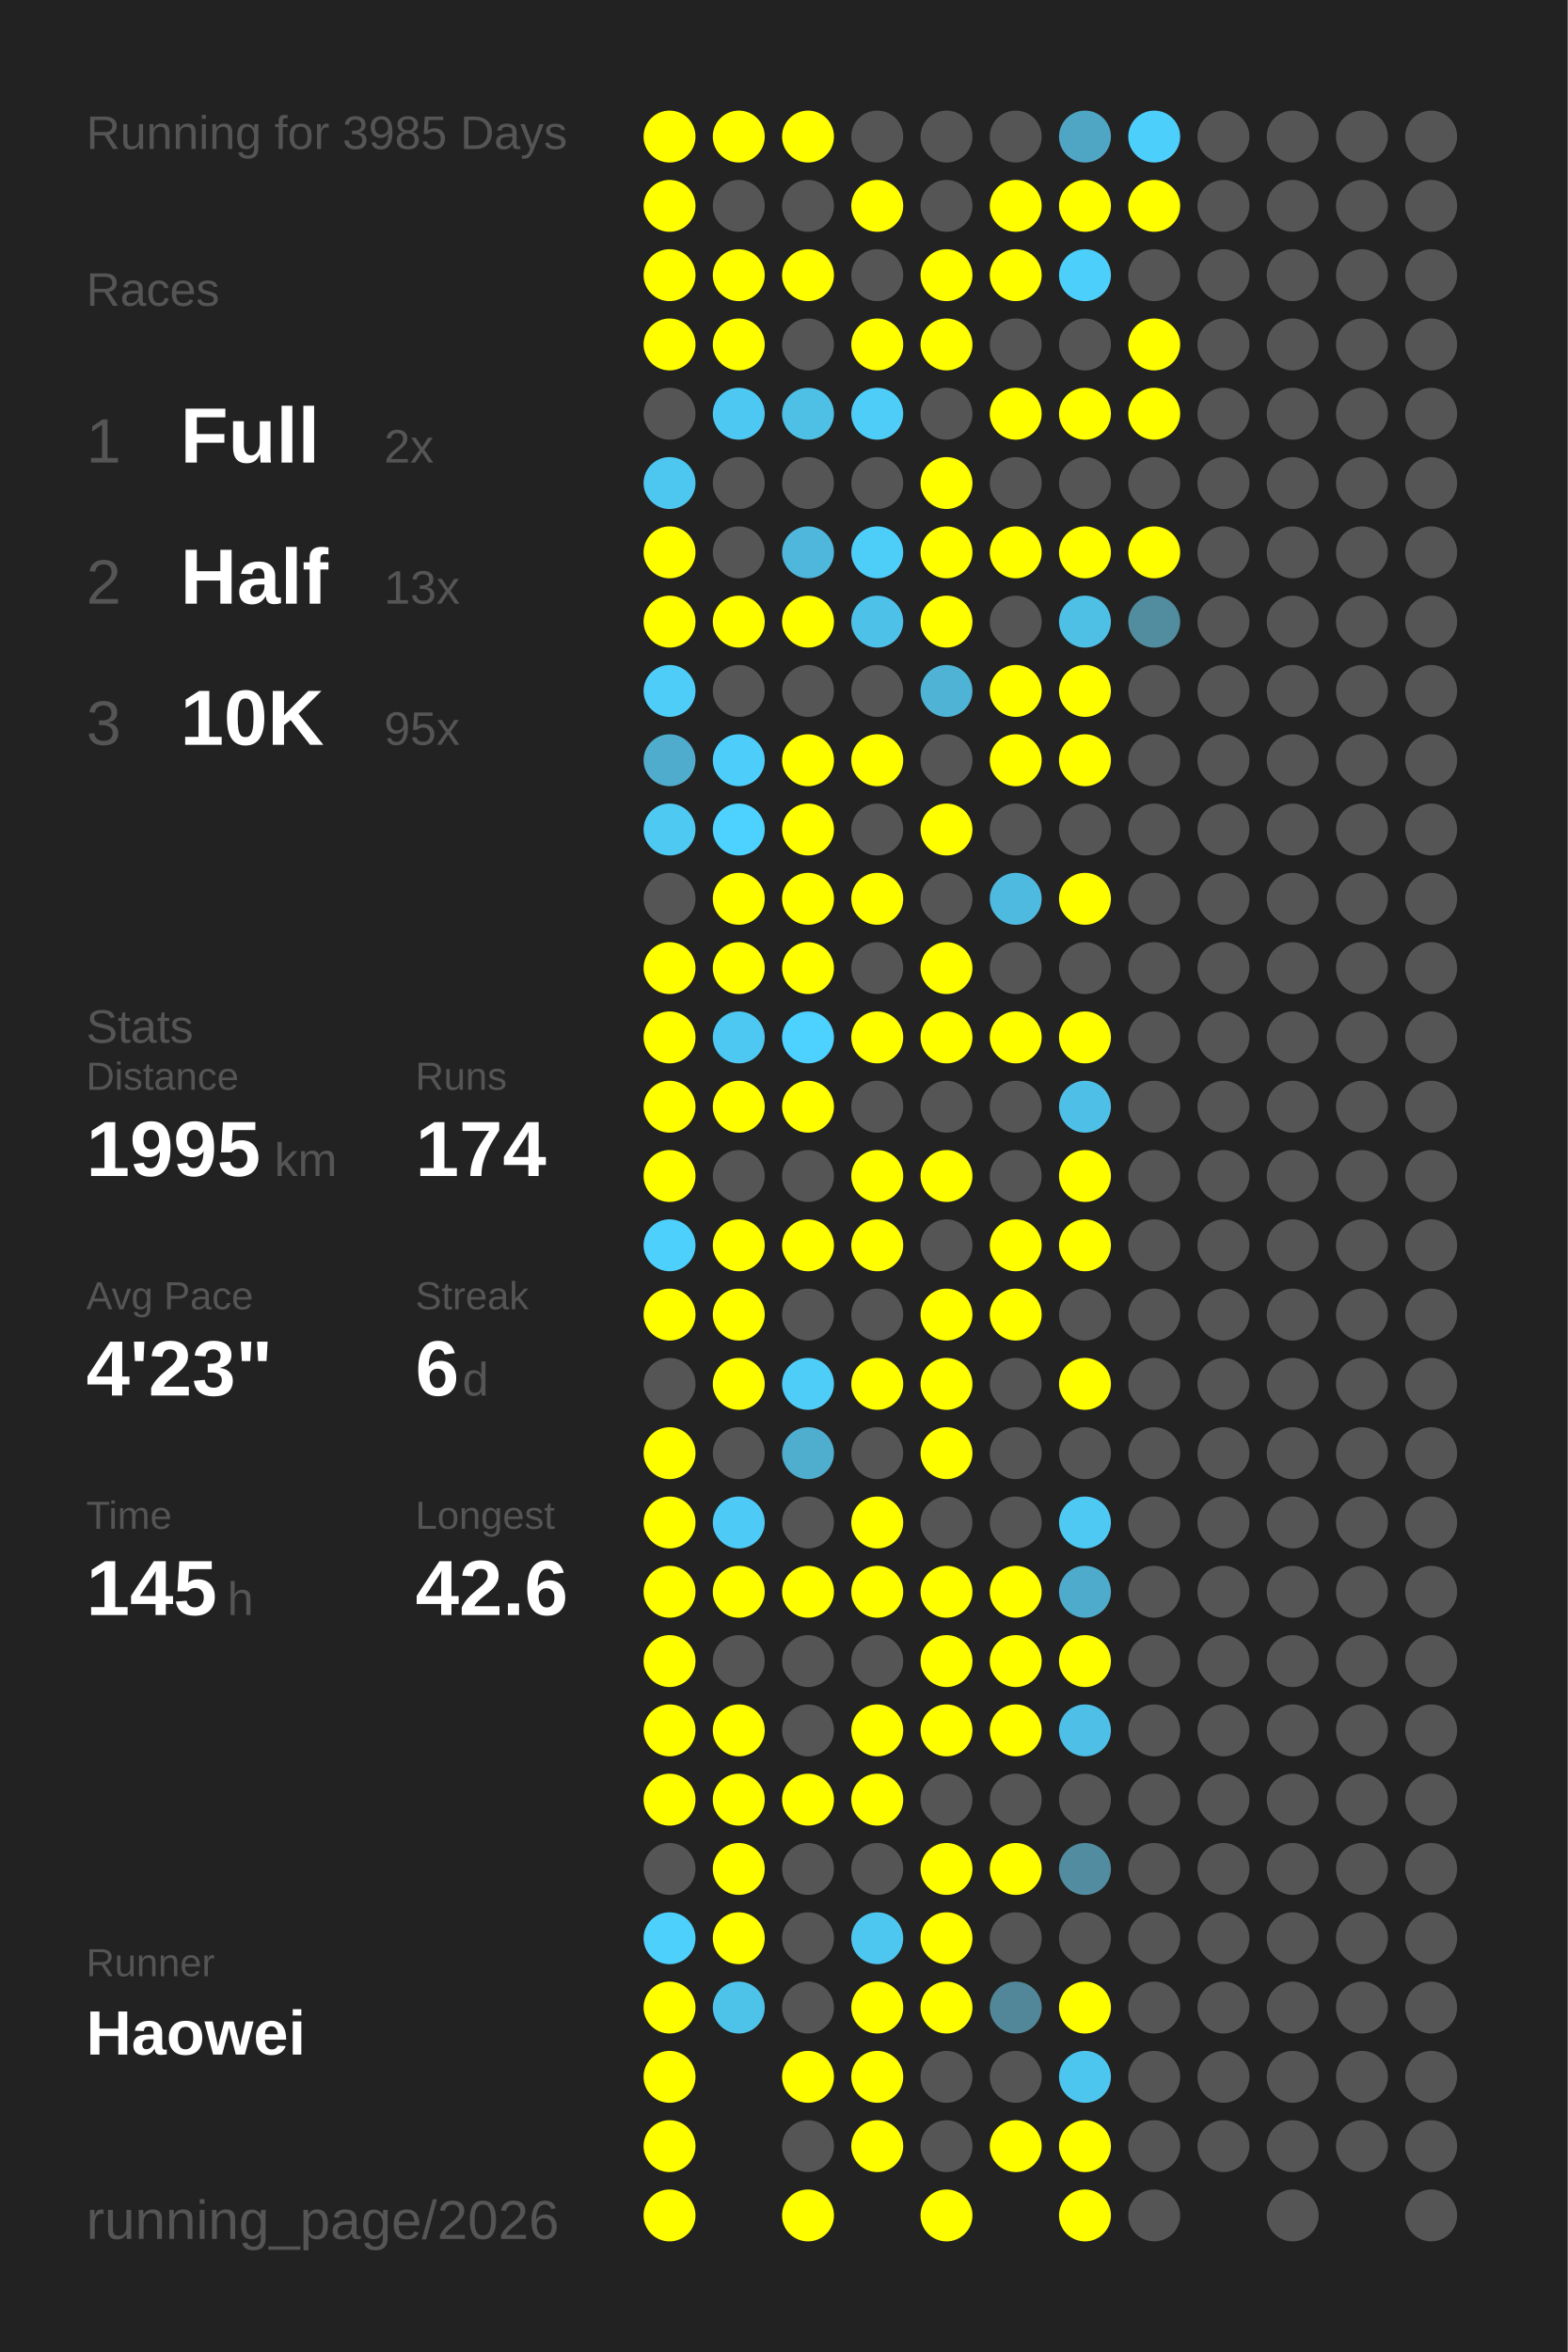
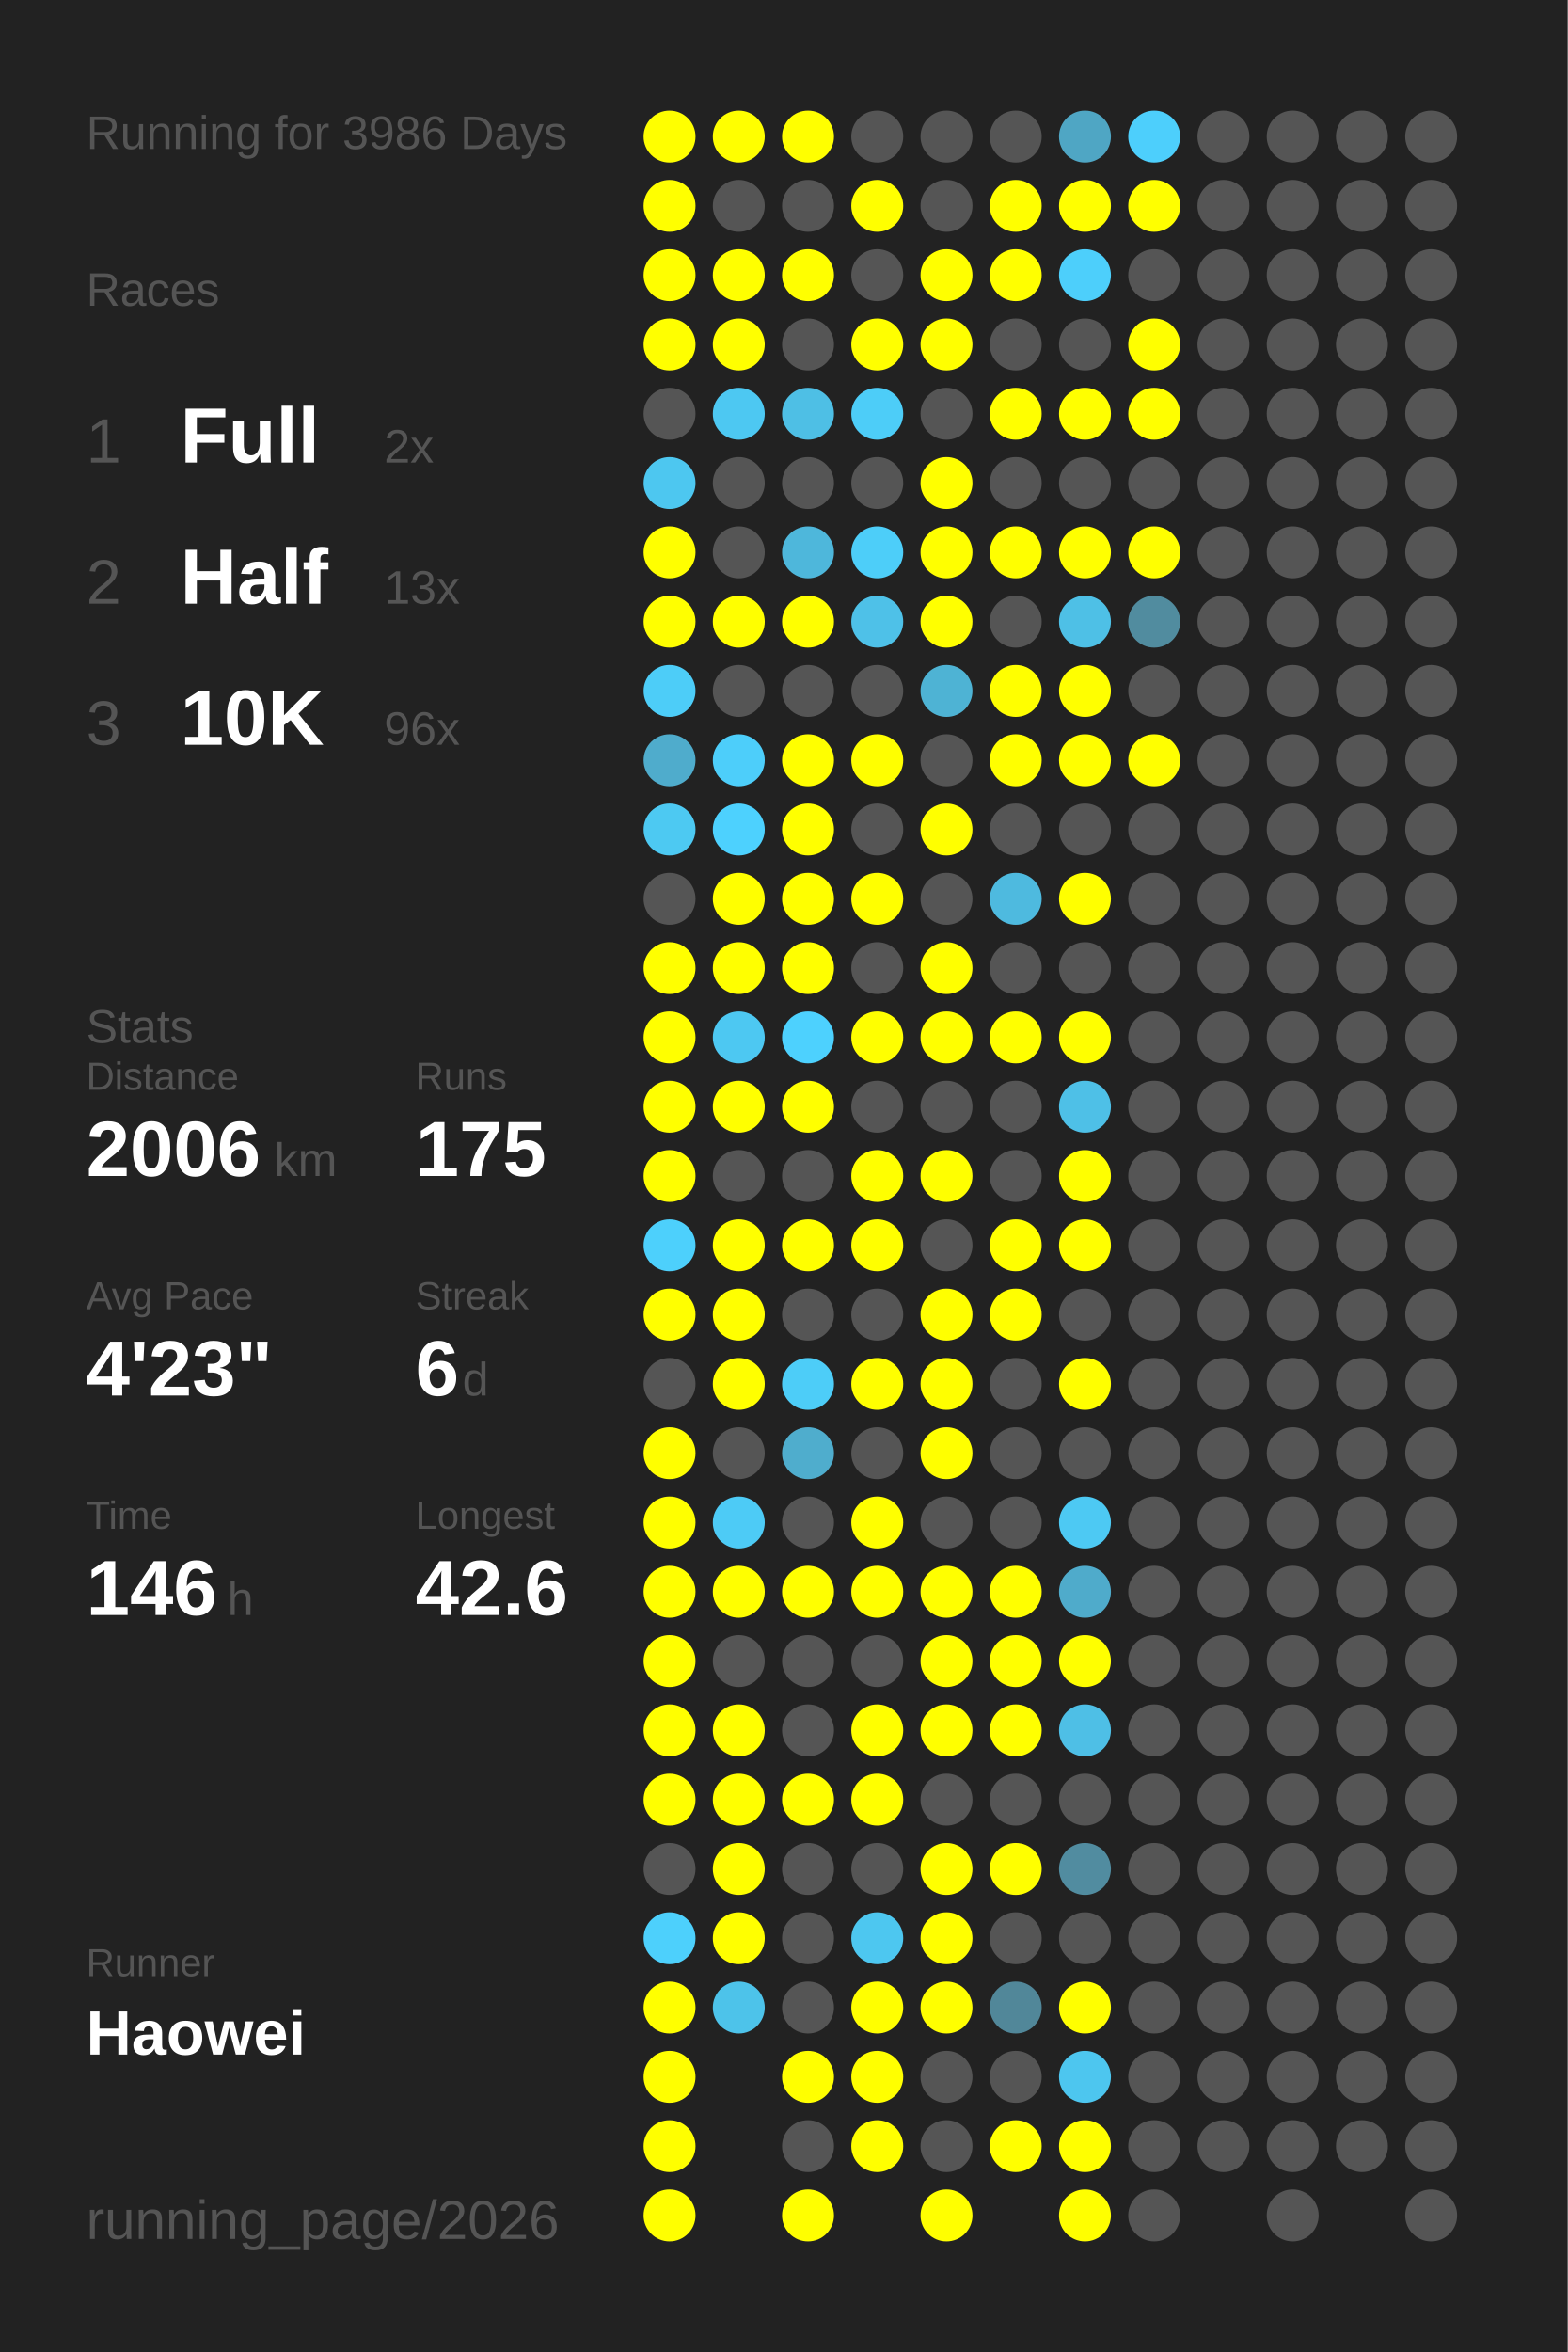
<svg xmlns="http://www.w3.org/2000/svg" baseProfile="full" height="300mm" version="1.1" viewBox="0,0,200,300" width="200mm">
  <defs />
  <rect fill="#222222" height="300" width="200" x="0" y="0" />
-   <text fill="#555555" style="font-size:6px; font-family:Arial;" x="11" y="19">Running for 3985 Days</text>
+   <text fill="#555555" style="font-size:6px; font-family:Arial;" x="11" y="19">Running for 3986 Days</text>
  <text fill="#555555" style="font-size:6px; font-family:Arial;" x="11" y="39">Races</text>
  <text fill="#555555" style="font-size:8px; font-family:Arial;" x="11" y="59">1</text>
  <text fill="#FFFFFF" style="font-size:10px; font-family:Arial; font-weight:bold;" x="23" y="59">Full</text>
  <text fill="#555555" style="font-size:6px; font-family:Arial;" x="49" y="59">2x</text>
  <text fill="#555555" style="font-size:8px; font-family:Arial;" x="11" y="77">2</text>
  <text fill="#FFFFFF" style="font-size:10px; font-family:Arial; font-weight:bold;" x="23" y="77">Half</text>
  <text fill="#555555" style="font-size:6px; font-family:Arial;" x="49" y="77">13x</text>
  <text fill="#555555" style="font-size:8px; font-family:Arial;" x="11" y="95">3</text>
  <text fill="#FFFFFF" style="font-size:10px; font-family:Arial; font-weight:bold;" x="23" y="95">10K</text>
-   <text fill="#555555" style="font-size:6px; font-family:Arial;" x="49" y="95">95x</text>
+   <text fill="#555555" style="font-size:6px; font-family:Arial;" x="49" y="95">96x</text>
  <text fill="#555555" style="font-size:6px; font-family:Arial;" x="11" y="133">Stats</text>
  <text fill="#555555" style="font-size:5px; font-family:Arial;" x="11" y="139">Distance</text>
-   <text fill="#FFFFFF" style="font-size:10px; font-family:Arial; font-weight:bold;" x="11" y="150">1995</text>
+   <text fill="#FFFFFF" style="font-size:10px; font-family:Arial; font-weight:bold;" x="11" y="150">2006</text>
  <text fill="#555555" style="font-size:6px; font-family:Arial;" x="35" y="150">km</text>
  <text fill="#555555" style="font-size:5px; font-family:Arial;" x="53" y="139">Runs</text>
-   <text fill="#FFFFFF" style="font-size:10px; font-family:Arial; font-weight:bold;" x="53" y="150">174</text>
+   <text fill="#FFFFFF" style="font-size:10px; font-family:Arial; font-weight:bold;" x="53" y="150">175</text>
  <text fill="#555555" style="font-size:5px; font-family:Arial;" x="11" y="167">Avg Pace</text>
  <text fill="#FFFFFF" style="font-size:10px; font-family:Arial; font-weight:bold;" x="11" y="178">4'23"</text>
  <text fill="#555555" style="font-size:5px; font-family:Arial;" x="53" y="167">Streak</text>
  <text fill="#FFFFFF" style="font-size:10px; font-family:Arial; font-weight:bold;" x="53" y="178">6</text>
  <text fill="#555555" style="font-size:6px; font-family:Arial;" x="59" y="178">d</text>
  <text fill="#555555" style="font-size:5px; font-family:Arial;" x="11" y="195">Time</text>
-   <text fill="#FFFFFF" style="font-size:10px; font-family:Arial; font-weight:bold;" x="11" y="206">145</text>
+   <text fill="#FFFFFF" style="font-size:10px; font-family:Arial; font-weight:bold;" x="11" y="206">146</text>
  <text fill="#555555" style="font-size:6px; font-family:Arial;" x="29" y="206">h</text>
  <text fill="#555555" style="font-size:5px; font-family:Arial;" x="53" y="195">Longest</text>
  <text fill="#FFFFFF" style="font-size:10px; font-family:Arial; font-weight:bold;" x="53" y="206">42.6</text>
  <text fill="#555555" style="font-size:5px; font-family:Arial;" x="11" y="252.065">Runner</text>
  <text fill="#FFFFFF" style="font-size:8px; font-family:Arial; font-weight:bold;" x="11" y="262.065">Haowei</text>
  <text fill="#555555" style="font-size:7px; font-family:Arial;" x="11" y="285.581">running_page/2026</text>
  <circle cx="85.417" cy="17.419" fill="#FFFF00" r="3.312" />
  <circle cx="85.417" cy="26.258" fill="#FFFF00" r="3.312" />
  <circle cx="85.417" cy="35.097" fill="#FFFF00" r="3.312" />
  <circle cx="85.417" cy="43.935" fill="#FFFF00" r="3.312" />
  <circle cx="85.417" cy="52.774" fill="#555555" r="3.312" />
  <circle cx="85.417" cy="61.613" fill="#4dc7f0" r="3.312" />
  <circle cx="85.417" cy="70.452" fill="#FFFF00" r="3.312" />
  <circle cx="85.417" cy="79.29" fill="#FFFF00" r="3.312" />
  <circle cx="85.417" cy="88.129" fill="#4dcdf8" r="3.312" />
  <circle cx="85.417" cy="96.968" fill="#4faccc" r="3.312" />
  <circle cx="85.417" cy="105.806" fill="#4dc9f2" r="3.312" />
  <circle cx="85.417" cy="114.645" fill="#555555" r="3.312" />
  <circle cx="85.417" cy="123.484" fill="#FFFF00" r="3.312" />
  <circle cx="85.417" cy="132.323" fill="#FFFF00" r="3.312" />
  <circle cx="85.417" cy="141.161" fill="#FFFF00" r="3.312" />
  <circle cx="85.417" cy="150" fill="#FFFF00" r="3.312" />
  <circle cx="85.417" cy="158.839" fill="#4dd0fc" r="3.312" />
  <circle cx="85.417" cy="167.677" fill="#FFFF00" r="3.312" />
  <circle cx="85.417" cy="176.516" fill="#555555" r="3.312" />
  <circle cx="85.417" cy="185.355" fill="#FFFF00" r="3.312" />
  <circle cx="85.417" cy="194.194" fill="#FFFF00" r="3.312" />
  <circle cx="85.417" cy="203.032" fill="#FFFF00" r="3.312" />
  <circle cx="85.417" cy="211.871" fill="#FFFF00" r="3.312" />
  <circle cx="85.417" cy="220.71" fill="#FFFF00" r="3.312" />
  <circle cx="85.417" cy="229.548" fill="#FFFF00" r="3.312" />
  <circle cx="85.417" cy="238.387" fill="#555555" r="3.312" />
  <circle cx="85.417" cy="247.226" fill="#4dd0fc" r="3.312" />
  <circle cx="85.417" cy="256.065" fill="#FFFF00" r="3.312" />
  <circle cx="85.417" cy="264.903" fill="#FFFF00" r="3.312" />
  <circle cx="85.417" cy="273.742" fill="#FFFF00" r="3.312" />
  <circle cx="85.417" cy="282.581" fill="#FFFF00" r="3.312" />
  <circle cx="94.25" cy="17.419" fill="#FFFF00" r="3.312" />
  <circle cx="94.25" cy="26.258" fill="#555555" r="3.312" />
  <circle cx="94.25" cy="35.097" fill="#FFFF00" r="3.312" />
  <circle cx="94.25" cy="43.935" fill="#FFFF00" r="3.312" />
  <circle cx="94.25" cy="52.774" fill="#4dc8f2" r="3.312" />
  <circle cx="94.25" cy="61.613" fill="#555555" r="3.312" />
  <circle cx="94.25" cy="70.452" fill="#555555" r="3.312" />
  <circle cx="94.25" cy="79.29" fill="#FFFF00" r="3.312" />
  <circle cx="94.25" cy="88.129" fill="#555555" r="3.312" />
  <circle cx="94.25" cy="96.968" fill="#4dcefa" r="3.312" />
  <circle cx="94.25" cy="105.806" fill="#4dd1fe" r="3.312" />
  <circle cx="94.25" cy="114.645" fill="#FFFF00" r="3.312" />
  <circle cx="94.25" cy="123.484" fill="#FFFF00" r="3.312" />
  <circle cx="94.25" cy="132.323" fill="#4dc8f2" r="3.312" />
  <circle cx="94.25" cy="141.161" fill="#FFFF00" r="3.312" />
  <circle cx="94.25" cy="150" fill="#555555" r="3.312" />
  <circle cx="94.25" cy="158.839" fill="#FFFF00" r="3.312" />
  <circle cx="94.25" cy="167.677" fill="#FFFF00" r="3.312" />
  <circle cx="94.25" cy="176.516" fill="#FFFF00" r="3.312" />
  <circle cx="94.25" cy="185.355" fill="#555555" r="3.312" />
  <circle cx="94.25" cy="194.194" fill="#4dcbf6" r="3.312" />
  <circle cx="94.25" cy="203.032" fill="#FFFF00" r="3.312" />
  <circle cx="94.25" cy="211.871" fill="#555555" r="3.312" />
  <circle cx="94.25" cy="220.71" fill="#FFFF00" r="3.312" />
  <circle cx="94.25" cy="229.548" fill="#FFFF00" r="3.312" />
  <circle cx="94.25" cy="238.387" fill="#FFFF00" r="3.312" />
  <circle cx="94.25" cy="247.226" fill="#FFFF00" r="3.312" />
  <circle cx="94.25" cy="256.065" fill="#4dc3ea" r="3.312" />
  <circle cx="103.083" cy="17.419" fill="#FFFF00" r="3.312" />
  <circle cx="103.083" cy="26.258" fill="#555555" r="3.312" />
  <circle cx="103.083" cy="35.097" fill="#FFFF00" r="3.312" />
  <circle cx="103.083" cy="43.935" fill="#555555" r="3.312" />
  <circle cx="103.083" cy="52.774" fill="#4ebfe5" r="3.312" />
  <circle cx="103.083" cy="61.613" fill="#555555" r="3.312" />
  <circle cx="103.083" cy="70.452" fill="#4eb7db" r="3.312" />
  <circle cx="103.083" cy="79.29" fill="#FFFF00" r="3.312" />
  <circle cx="103.083" cy="88.129" fill="#555555" r="3.312" />
  <circle cx="103.083" cy="96.968" fill="#FFFF00" r="3.312" />
  <circle cx="103.083" cy="105.806" fill="#FFFF00" r="3.312" />
  <circle cx="103.083" cy="114.645" fill="#FFFF00" r="3.312" />
  <circle cx="103.083" cy="123.484" fill="#FFFF00" r="3.312" />
  <circle cx="103.083" cy="132.323" fill="#4dd1fe" r="3.312" />
  <circle cx="103.083" cy="141.161" fill="#FFFF00" r="3.312" />
  <circle cx="103.083" cy="150" fill="#555555" r="3.312" />
  <circle cx="103.083" cy="158.839" fill="#FFFF00" r="3.312" />
  <circle cx="103.083" cy="167.677" fill="#555555" r="3.312" />
  <circle cx="103.083" cy="176.516" fill="#4dcdf8" r="3.312" />
  <circle cx="103.083" cy="185.355" fill="#4fadcd" r="3.312" />
  <circle cx="103.083" cy="194.194" fill="#555555" r="3.312" />
  <circle cx="103.083" cy="203.032" fill="#FFFF00" r="3.312" />
  <circle cx="103.083" cy="211.871" fill="#555555" r="3.312" />
  <circle cx="103.083" cy="220.71" fill="#555555" r="3.312" />
  <circle cx="103.083" cy="229.548" fill="#FFFF00" r="3.312" />
  <circle cx="103.083" cy="238.387" fill="#555555" r="3.312" />
  <circle cx="103.083" cy="247.226" fill="#555555" r="3.312" />
  <circle cx="103.083" cy="256.065" fill="#555555" r="3.312" />
  <circle cx="103.083" cy="264.903" fill="#FFFF00" r="3.312" />
  <circle cx="103.083" cy="273.742" fill="#555555" r="3.312" />
  <circle cx="103.083" cy="282.581" fill="#FFFF00" r="3.312" />
  <circle cx="111.917" cy="17.419" fill="#555555" r="3.312" />
  <circle cx="111.917" cy="26.258" fill="#FFFF00" r="3.312" />
  <circle cx="111.917" cy="35.097" fill="#555555" r="3.312" />
  <circle cx="111.917" cy="43.935" fill="#FFFF00" r="3.312" />
  <circle cx="111.917" cy="52.774" fill="#4dcdf8" r="3.312" />
  <circle cx="111.917" cy="61.613" fill="#555555" r="3.312" />
  <circle cx="111.917" cy="70.452" fill="#4dcef9" r="3.312" />
  <circle cx="111.917" cy="79.29" fill="#4ec1e8" r="3.312" />
  <circle cx="111.917" cy="88.129" fill="#555555" r="3.312" />
  <circle cx="111.917" cy="96.968" fill="#FFFF00" r="3.312" />
  <circle cx="111.917" cy="105.806" fill="#555555" r="3.312" />
  <circle cx="111.917" cy="114.645" fill="#FFFF00" r="3.312" />
  <circle cx="111.917" cy="123.484" fill="#555555" r="3.312" />
  <circle cx="111.917" cy="132.323" fill="#FFFF00" r="3.312" />
  <circle cx="111.917" cy="141.161" fill="#555555" r="3.312" />
  <circle cx="111.917" cy="150" fill="#FFFF00" r="3.312" />
  <circle cx="111.917" cy="158.839" fill="#FFFF00" r="3.312" />
  <circle cx="111.917" cy="167.677" fill="#555555" r="3.312" />
  <circle cx="111.917" cy="176.516" fill="#FFFF00" r="3.312" />
  <circle cx="111.917" cy="185.355" fill="#555555" r="3.312" />
  <circle cx="111.917" cy="194.194" fill="#FFFF00" r="3.312" />
  <circle cx="111.917" cy="203.032" fill="#FFFF00" r="3.312" />
  <circle cx="111.917" cy="211.871" fill="#555555" r="3.312" />
  <circle cx="111.917" cy="220.71" fill="#FFFF00" r="3.312" />
  <circle cx="111.917" cy="229.548" fill="#FFFF00" r="3.312" />
  <circle cx="111.917" cy="238.387" fill="#555555" r="3.312" />
  <circle cx="111.917" cy="247.226" fill="#4dc7f0" r="3.312" />
  <circle cx="111.917" cy="256.065" fill="#FFFF00" r="3.312" />
  <circle cx="111.917" cy="264.903" fill="#FFFF00" r="3.312" />
  <circle cx="111.917" cy="273.742" fill="#FFFF00" r="3.312" />
  <circle cx="120.75" cy="17.419" fill="#555555" r="3.312" />
  <circle cx="120.75" cy="26.258" fill="#555555" r="3.312" />
  <circle cx="120.75" cy="35.097" fill="#FFFF00" r="3.312" />
  <circle cx="120.75" cy="43.935" fill="#FFFF00" r="3.312" />
  <circle cx="120.75" cy="52.774" fill="#555555" r="3.312" />
  <circle cx="120.75" cy="61.613" fill="#FFFF00" r="3.312" />
  <circle cx="120.75" cy="70.452" fill="#FFFF00" r="3.312" />
  <circle cx="120.75" cy="79.29" fill="#FFFF00" r="3.312" />
  <circle cx="120.75" cy="88.129" fill="#4eb3d4" r="3.312" />
  <circle cx="120.75" cy="96.968" fill="#555555" r="3.312" />
  <circle cx="120.75" cy="105.806" fill="#FFFF00" r="3.312" />
  <circle cx="120.75" cy="114.645" fill="#555555" r="3.312" />
  <circle cx="120.75" cy="123.484" fill="#FFFF00" r="3.312" />
  <circle cx="120.75" cy="132.323" fill="#FFFF00" r="3.312" />
  <circle cx="120.75" cy="141.161" fill="#555555" r="3.312" />
  <circle cx="120.75" cy="150" fill="#FFFF00" r="3.312" />
  <circle cx="120.75" cy="158.839" fill="#555555" r="3.312" />
  <circle cx="120.75" cy="167.677" fill="#FFFF00" r="3.312" />
  <circle cx="120.75" cy="176.516" fill="#FFFF00" r="3.312" />
  <circle cx="120.75" cy="185.355" fill="#FFFF00" r="3.312" />
  <circle cx="120.75" cy="194.194" fill="#555555" r="3.312" />
  <circle cx="120.75" cy="203.032" fill="#FFFF00" r="3.312" />
  <circle cx="120.75" cy="211.871" fill="#FFFF00" r="3.312" />
  <circle cx="120.75" cy="220.71" fill="#FFFF00" r="3.312" />
  <circle cx="120.75" cy="229.548" fill="#555555" r="3.312" />
  <circle cx="120.75" cy="238.387" fill="#FFFF00" r="3.312" />
  <circle cx="120.75" cy="247.226" fill="#FFFF00" r="3.312" />
  <circle cx="120.75" cy="256.065" fill="#FFFF00" r="3.312" />
  <circle cx="120.75" cy="264.903" fill="#555555" r="3.312" />
  <circle cx="120.75" cy="273.742" fill="#555555" r="3.312" />
  <circle cx="120.75" cy="282.581" fill="#FFFF00" r="3.312" />
  <circle cx="129.583" cy="17.419" fill="#555555" r="3.312" />
  <circle cx="129.583" cy="26.258" fill="#FFFF00" r="3.312" />
  <circle cx="129.583" cy="35.097" fill="#FFFF00" r="3.312" />
  <circle cx="129.583" cy="43.935" fill="#555555" r="3.312" />
  <circle cx="129.583" cy="52.774" fill="#FFFF00" r="3.312" />
  <circle cx="129.583" cy="61.613" fill="#555555" r="3.312" />
  <circle cx="129.583" cy="70.452" fill="#FFFF00" r="3.312" />
  <circle cx="129.583" cy="79.29" fill="#555555" r="3.312" />
  <circle cx="129.583" cy="88.129" fill="#FFFF00" r="3.312" />
  <circle cx="129.583" cy="96.968" fill="#FFFF00" r="3.312" />
  <circle cx="129.583" cy="105.806" fill="#555555" r="3.312" />
  <circle cx="129.583" cy="114.645" fill="#4ebadf" r="3.312" />
  <circle cx="129.583" cy="123.484" fill="#555555" r="3.312" />
  <circle cx="129.583" cy="132.323" fill="#FFFF00" r="3.312" />
  <circle cx="129.583" cy="141.161" fill="#555555" r="3.312" />
  <circle cx="129.583" cy="150" fill="#555555" r="3.312" />
  <circle cx="129.583" cy="158.839" fill="#FFFF00" r="3.312" />
  <circle cx="129.583" cy="167.677" fill="#FFFF00" r="3.312" />
  <circle cx="129.583" cy="176.516" fill="#555555" r="3.312" />
  <circle cx="129.583" cy="185.355" fill="#555555" r="3.312" />
  <circle cx="129.583" cy="194.194" fill="#555555" r="3.312" />
  <circle cx="129.583" cy="203.032" fill="#FFFF00" r="3.312" />
  <circle cx="129.583" cy="211.871" fill="#FFFF00" r="3.312" />
  <circle cx="129.583" cy="220.71" fill="#FFFF00" r="3.312" />
  <circle cx="129.583" cy="229.548" fill="#555555" r="3.312" />
  <circle cx="129.583" cy="238.387" fill="#FFFF00" r="3.312" />
  <circle cx="129.583" cy="247.226" fill="#555555" r="3.312" />
  <circle cx="129.583" cy="256.065" fill="#518799" r="3.312" />
  <circle cx="129.583" cy="264.903" fill="#555555" r="3.312" />
  <circle cx="129.583" cy="273.742" fill="#FFFF00" r="3.312" />
  <circle cx="138.417" cy="17.419" fill="#4fa6c4" r="3.312" />
  <circle cx="138.417" cy="26.258" fill="#FFFF00" r="3.312" />
  <circle cx="138.417" cy="35.097" fill="#4dcffb" r="3.312" />
  <circle cx="138.417" cy="43.935" fill="#555555" r="3.312" />
  <circle cx="138.417" cy="52.774" fill="#FFFF00" r="3.312" />
  <circle cx="138.417" cy="61.613" fill="#555555" r="3.312" />
  <circle cx="138.417" cy="70.452" fill="#FFFF00" r="3.312" />
  <circle cx="138.417" cy="79.29" fill="#4ec0e6" r="3.312" />
  <circle cx="138.417" cy="88.129" fill="#FFFF00" r="3.312" />
  <circle cx="138.417" cy="96.968" fill="#FFFF00" r="3.312" />
  <circle cx="138.417" cy="105.806" fill="#555555" r="3.312" />
  <circle cx="138.417" cy="114.645" fill="#FFFF00" r="3.312" />
  <circle cx="138.417" cy="123.484" fill="#555555" r="3.312" />
  <circle cx="138.417" cy="132.323" fill="#FFFF00" r="3.312" />
  <circle cx="138.417" cy="141.161" fill="#4ec0e7" r="3.312" />
  <circle cx="138.417" cy="150" fill="#FFFF00" r="3.312" />
  <circle cx="138.417" cy="158.839" fill="#FFFF00" r="3.312" />
  <circle cx="138.417" cy="167.677" fill="#555555" r="3.312" />
  <circle cx="138.417" cy="176.516" fill="#FFFF00" r="3.312" />
  <circle cx="138.417" cy="185.355" fill="#555555" r="3.312" />
  <circle cx="138.417" cy="194.194" fill="#4dc9f3" r="3.312" />
  <circle cx="138.417" cy="203.032" fill="#4fabcb" r="3.312" />
  <circle cx="138.417" cy="211.871" fill="#FFFF00" r="3.312" />
  <circle cx="138.417" cy="220.71" fill="#4ebfe6" r="3.312" />
  <circle cx="138.417" cy="229.548" fill="#555555" r="3.312" />
  <circle cx="138.417" cy="238.387" fill="#518ca0" r="3.312" />
  <circle cx="138.417" cy="247.226" fill="#555555" r="3.312" />
  <circle cx="138.417" cy="256.065" fill="#FFFF00" r="3.312" />
  <circle cx="138.417" cy="264.903" fill="#4dc6ef" r="3.312" />
  <circle cx="138.417" cy="273.742" fill="#FFFF00" r="3.312" />
  <circle cx="138.417" cy="282.581" fill="#FFFF00" r="3.312" />
  <circle cx="147.25" cy="17.419" fill="#4dcffc" r="3.312" />
  <circle cx="147.25" cy="26.258" fill="#FFFF00" r="3.312" />
  <circle cx="147.25" cy="35.097" fill="#555555" r="3.312" />
  <circle cx="147.25" cy="43.935" fill="#FFFF00" r="3.312" />
  <circle cx="147.25" cy="52.774" fill="#FFFF00" r="3.312" />
  <circle cx="147.25" cy="61.613" fill="#555555" r="3.312" />
  <circle cx="147.25" cy="70.452" fill="#FFFF00" r="3.312" />
  <circle cx="147.25" cy="79.29" fill="#518c9f" r="3.312" />
  <circle cx="147.25" cy="88.129" fill="#555555" r="3.312" />
-   <circle cx="147.25" cy="96.968" fill="#555555" r="3.312" />
+   <circle cx="147.25" cy="96.968" fill="#FFFF00" r="3.312" />
  <circle cx="147.25" cy="105.806" fill="#555555" r="3.312" />
  <circle cx="147.25" cy="114.645" fill="#555555" r="3.312" />
  <circle cx="147.25" cy="123.484" fill="#555555" r="3.312" />
  <circle cx="147.25" cy="132.323" fill="#555555" r="3.312" />
  <circle cx="147.25" cy="141.161" fill="#555555" r="3.312" />
  <circle cx="147.25" cy="150" fill="#555555" r="3.312" />
  <circle cx="147.25" cy="158.839" fill="#555555" r="3.312" />
  <circle cx="147.25" cy="167.677" fill="#555555" r="3.312" />
  <circle cx="147.25" cy="176.516" fill="#555555" r="3.312" />
  <circle cx="147.25" cy="185.355" fill="#555555" r="3.312" />
  <circle cx="147.25" cy="194.194" fill="#555555" r="3.312" />
  <circle cx="147.25" cy="203.032" fill="#555555" r="3.312" />
  <circle cx="147.25" cy="211.871" fill="#555555" r="3.312" />
  <circle cx="147.25" cy="220.71" fill="#555555" r="3.312" />
  <circle cx="147.25" cy="229.548" fill="#555555" r="3.312" />
  <circle cx="147.25" cy="238.387" fill="#555555" r="3.312" />
  <circle cx="147.25" cy="247.226" fill="#555555" r="3.312" />
  <circle cx="147.25" cy="256.065" fill="#555555" r="3.312" />
  <circle cx="147.25" cy="264.903" fill="#555555" r="3.312" />
  <circle cx="147.25" cy="273.742" fill="#555555" r="3.312" />
  <circle cx="147.25" cy="282.581" fill="#555555" r="3.312" />
  <circle cx="156.083" cy="17.419" fill="#555555" r="3.312" />
  <circle cx="156.083" cy="26.258" fill="#555555" r="3.312" />
  <circle cx="156.083" cy="35.097" fill="#555555" r="3.312" />
  <circle cx="156.083" cy="43.935" fill="#555555" r="3.312" />
  <circle cx="156.083" cy="52.774" fill="#555555" r="3.312" />
  <circle cx="156.083" cy="61.613" fill="#555555" r="3.312" />
  <circle cx="156.083" cy="70.452" fill="#555555" r="3.312" />
  <circle cx="156.083" cy="79.29" fill="#555555" r="3.312" />
  <circle cx="156.083" cy="88.129" fill="#555555" r="3.312" />
  <circle cx="156.083" cy="96.968" fill="#555555" r="3.312" />
  <circle cx="156.083" cy="105.806" fill="#555555" r="3.312" />
  <circle cx="156.083" cy="114.645" fill="#555555" r="3.312" />
  <circle cx="156.083" cy="123.484" fill="#555555" r="3.312" />
  <circle cx="156.083" cy="132.323" fill="#555555" r="3.312" />
  <circle cx="156.083" cy="141.161" fill="#555555" r="3.312" />
  <circle cx="156.083" cy="150" fill="#555555" r="3.312" />
  <circle cx="156.083" cy="158.839" fill="#555555" r="3.312" />
  <circle cx="156.083" cy="167.677" fill="#555555" r="3.312" />
  <circle cx="156.083" cy="176.516" fill="#555555" r="3.312" />
  <circle cx="156.083" cy="185.355" fill="#555555" r="3.312" />
  <circle cx="156.083" cy="194.194" fill="#555555" r="3.312" />
  <circle cx="156.083" cy="203.032" fill="#555555" r="3.312" />
  <circle cx="156.083" cy="211.871" fill="#555555" r="3.312" />
  <circle cx="156.083" cy="220.71" fill="#555555" r="3.312" />
  <circle cx="156.083" cy="229.548" fill="#555555" r="3.312" />
  <circle cx="156.083" cy="238.387" fill="#555555" r="3.312" />
  <circle cx="156.083" cy="247.226" fill="#555555" r="3.312" />
  <circle cx="156.083" cy="256.065" fill="#555555" r="3.312" />
  <circle cx="156.083" cy="264.903" fill="#555555" r="3.312" />
  <circle cx="156.083" cy="273.742" fill="#555555" r="3.312" />
  <circle cx="164.917" cy="17.419" fill="#555555" r="3.312" />
  <circle cx="164.917" cy="26.258" fill="#555555" r="3.312" />
  <circle cx="164.917" cy="35.097" fill="#555555" r="3.312" />
  <circle cx="164.917" cy="43.935" fill="#555555" r="3.312" />
  <circle cx="164.917" cy="52.774" fill="#555555" r="3.312" />
  <circle cx="164.917" cy="61.613" fill="#555555" r="3.312" />
  <circle cx="164.917" cy="70.452" fill="#555555" r="3.312" />
  <circle cx="164.917" cy="79.29" fill="#555555" r="3.312" />
  <circle cx="164.917" cy="88.129" fill="#555555" r="3.312" />
  <circle cx="164.917" cy="96.968" fill="#555555" r="3.312" />
  <circle cx="164.917" cy="105.806" fill="#555555" r="3.312" />
  <circle cx="164.917" cy="114.645" fill="#555555" r="3.312" />
  <circle cx="164.917" cy="123.484" fill="#555555" r="3.312" />
  <circle cx="164.917" cy="132.323" fill="#555555" r="3.312" />
  <circle cx="164.917" cy="141.161" fill="#555555" r="3.312" />
  <circle cx="164.917" cy="150" fill="#555555" r="3.312" />
  <circle cx="164.917" cy="158.839" fill="#555555" r="3.312" />
  <circle cx="164.917" cy="167.677" fill="#555555" r="3.312" />
  <circle cx="164.917" cy="176.516" fill="#555555" r="3.312" />
  <circle cx="164.917" cy="185.355" fill="#555555" r="3.312" />
  <circle cx="164.917" cy="194.194" fill="#555555" r="3.312" />
  <circle cx="164.917" cy="203.032" fill="#555555" r="3.312" />
  <circle cx="164.917" cy="211.871" fill="#555555" r="3.312" />
  <circle cx="164.917" cy="220.71" fill="#555555" r="3.312" />
  <circle cx="164.917" cy="229.548" fill="#555555" r="3.312" />
  <circle cx="164.917" cy="238.387" fill="#555555" r="3.312" />
  <circle cx="164.917" cy="247.226" fill="#555555" r="3.312" />
  <circle cx="164.917" cy="256.065" fill="#555555" r="3.312" />
  <circle cx="164.917" cy="264.903" fill="#555555" r="3.312" />
  <circle cx="164.917" cy="273.742" fill="#555555" r="3.312" />
  <circle cx="164.917" cy="282.581" fill="#555555" r="3.312" />
  <circle cx="173.75" cy="17.419" fill="#555555" r="3.312" />
  <circle cx="173.75" cy="26.258" fill="#555555" r="3.312" />
  <circle cx="173.75" cy="35.097" fill="#555555" r="3.312" />
  <circle cx="173.75" cy="43.935" fill="#555555" r="3.312" />
  <circle cx="173.75" cy="52.774" fill="#555555" r="3.312" />
  <circle cx="173.75" cy="61.613" fill="#555555" r="3.312" />
  <circle cx="173.75" cy="70.452" fill="#555555" r="3.312" />
  <circle cx="173.75" cy="79.29" fill="#555555" r="3.312" />
  <circle cx="173.75" cy="88.129" fill="#555555" r="3.312" />
  <circle cx="173.75" cy="96.968" fill="#555555" r="3.312" />
  <circle cx="173.75" cy="105.806" fill="#555555" r="3.312" />
  <circle cx="173.75" cy="114.645" fill="#555555" r="3.312" />
  <circle cx="173.75" cy="123.484" fill="#555555" r="3.312" />
  <circle cx="173.75" cy="132.323" fill="#555555" r="3.312" />
  <circle cx="173.75" cy="141.161" fill="#555555" r="3.312" />
  <circle cx="173.75" cy="150" fill="#555555" r="3.312" />
  <circle cx="173.75" cy="158.839" fill="#555555" r="3.312" />
  <circle cx="173.75" cy="167.677" fill="#555555" r="3.312" />
  <circle cx="173.75" cy="176.516" fill="#555555" r="3.312" />
  <circle cx="173.75" cy="185.355" fill="#555555" r="3.312" />
  <circle cx="173.75" cy="194.194" fill="#555555" r="3.312" />
  <circle cx="173.75" cy="203.032" fill="#555555" r="3.312" />
  <circle cx="173.75" cy="211.871" fill="#555555" r="3.312" />
  <circle cx="173.75" cy="220.71" fill="#555555" r="3.312" />
  <circle cx="173.75" cy="229.548" fill="#555555" r="3.312" />
  <circle cx="173.75" cy="238.387" fill="#555555" r="3.312" />
  <circle cx="173.75" cy="247.226" fill="#555555" r="3.312" />
  <circle cx="173.75" cy="256.065" fill="#555555" r="3.312" />
  <circle cx="173.75" cy="264.903" fill="#555555" r="3.312" />
  <circle cx="173.75" cy="273.742" fill="#555555" r="3.312" />
  <circle cx="182.583" cy="17.419" fill="#555555" r="3.312" />
  <circle cx="182.583" cy="26.258" fill="#555555" r="3.312" />
  <circle cx="182.583" cy="35.097" fill="#555555" r="3.312" />
  <circle cx="182.583" cy="43.935" fill="#555555" r="3.312" />
  <circle cx="182.583" cy="52.774" fill="#555555" r="3.312" />
  <circle cx="182.583" cy="61.613" fill="#555555" r="3.312" />
  <circle cx="182.583" cy="70.452" fill="#555555" r="3.312" />
  <circle cx="182.583" cy="79.29" fill="#555555" r="3.312" />
  <circle cx="182.583" cy="88.129" fill="#555555" r="3.312" />
  <circle cx="182.583" cy="96.968" fill="#555555" r="3.312" />
  <circle cx="182.583" cy="105.806" fill="#555555" r="3.312" />
  <circle cx="182.583" cy="114.645" fill="#555555" r="3.312" />
  <circle cx="182.583" cy="123.484" fill="#555555" r="3.312" />
  <circle cx="182.583" cy="132.323" fill="#555555" r="3.312" />
  <circle cx="182.583" cy="141.161" fill="#555555" r="3.312" />
  <circle cx="182.583" cy="150" fill="#555555" r="3.312" />
  <circle cx="182.583" cy="158.839" fill="#555555" r="3.312" />
  <circle cx="182.583" cy="167.677" fill="#555555" r="3.312" />
  <circle cx="182.583" cy="176.516" fill="#555555" r="3.312" />
  <circle cx="182.583" cy="185.355" fill="#555555" r="3.312" />
  <circle cx="182.583" cy="194.194" fill="#555555" r="3.312" />
  <circle cx="182.583" cy="203.032" fill="#555555" r="3.312" />
  <circle cx="182.583" cy="211.871" fill="#555555" r="3.312" />
  <circle cx="182.583" cy="220.71" fill="#555555" r="3.312" />
  <circle cx="182.583" cy="229.548" fill="#555555" r="3.312" />
  <circle cx="182.583" cy="238.387" fill="#555555" r="3.312" />
  <circle cx="182.583" cy="247.226" fill="#555555" r="3.312" />
  <circle cx="182.583" cy="256.065" fill="#555555" r="3.312" />
  <circle cx="182.583" cy="264.903" fill="#555555" r="3.312" />
  <circle cx="182.583" cy="273.742" fill="#555555" r="3.312" />
  <circle cx="182.583" cy="282.581" fill="#555555" r="3.312" />
</svg>
